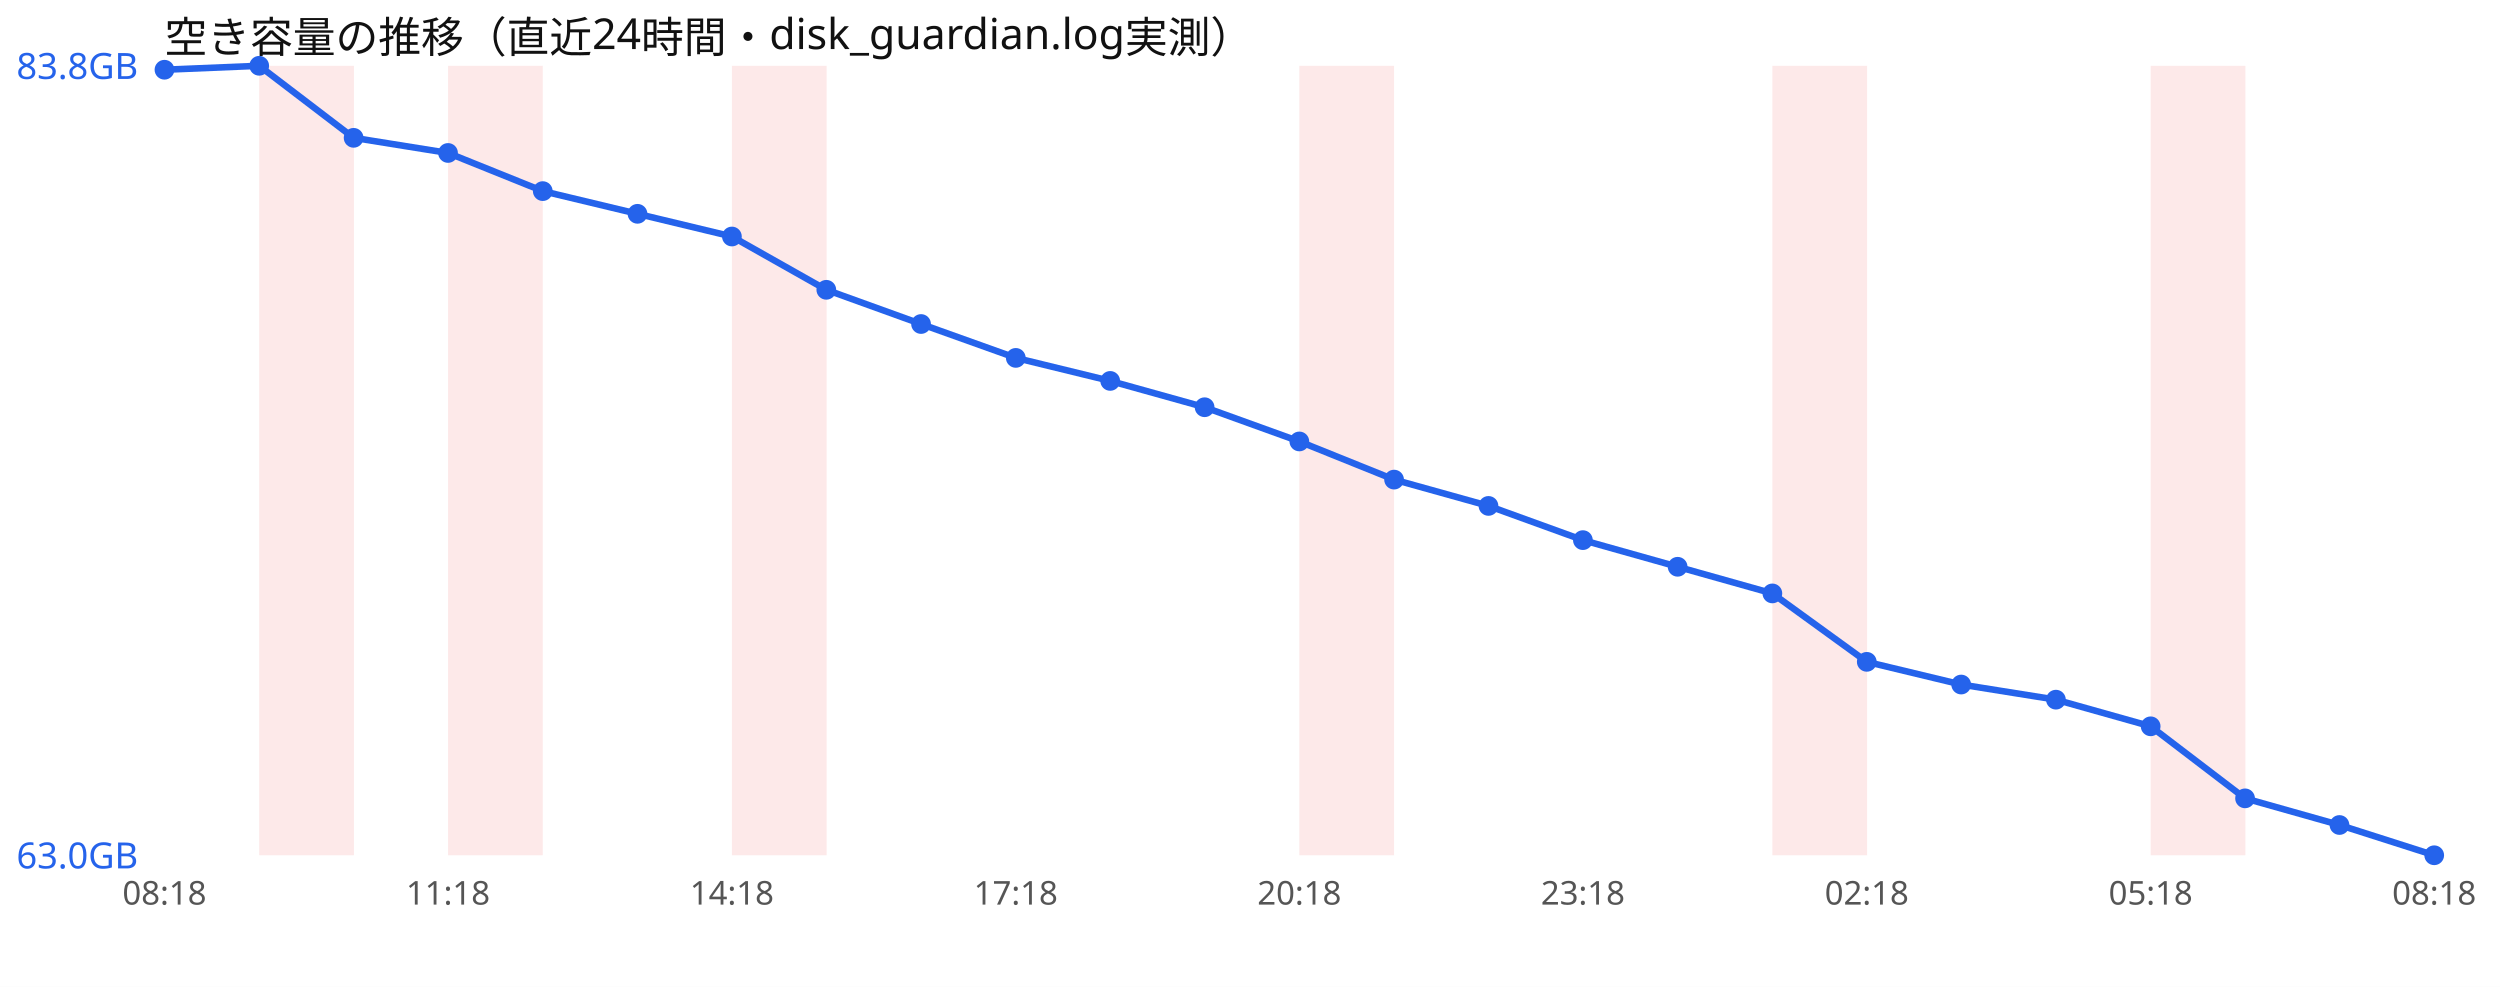
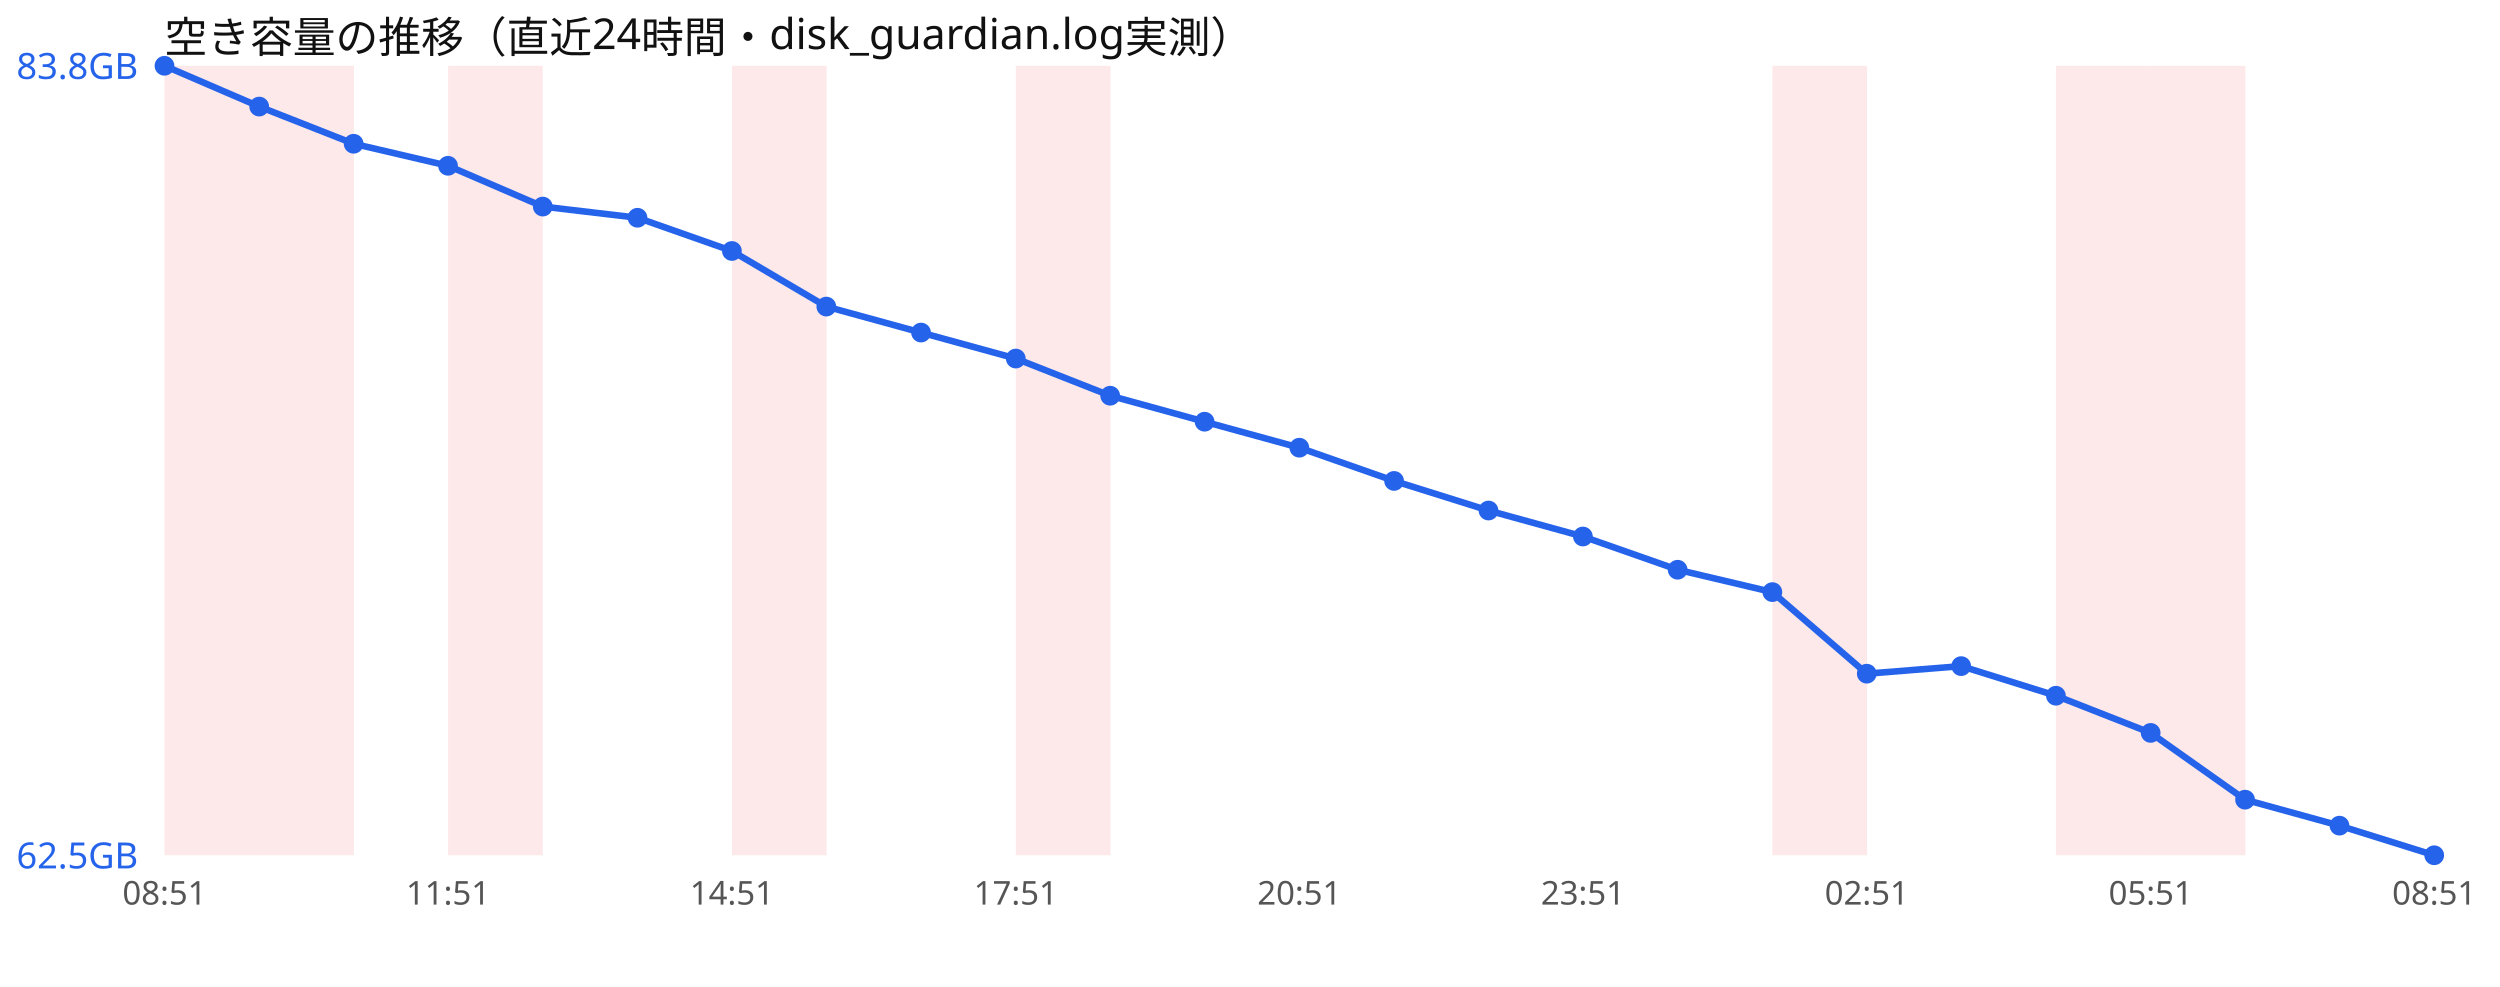
<svg xmlns="http://www.w3.org/2000/svg" width="760" height="300" viewBox="0 0 760 300" font-family="sans-serif">
  <rect width="760" height="300" fill="#ffffff" />
  <text x="50" y="16" font-size="13" fill="#111">空き容量の推移（直近24時間・disk_guardian.log実測）</text>
+   <rect x="50.0" y="20" width="28.8" height="240" fill="#ef4444" opacity="0.12" />
  <rect x="78.8" y="20" width="28.8" height="240" fill="#ef4444" opacity="0.12" />
  <rect x="136.2" y="20" width="28.8" height="240" fill="#ef4444" opacity="0.12" />
  <rect x="222.5" y="20" width="28.8" height="240" fill="#ef4444" opacity="0.12" />
-   <rect x="395.0" y="20" width="28.8" height="240" fill="#ef4444" opacity="0.12" />
+   <rect x="308.8" y="20" width="28.8" height="240" fill="#ef4444" opacity="0.12" />
  <rect x="538.8" y="20" width="28.8" height="240" fill="#ef4444" opacity="0.12" />
+   <rect x="625.0" y="20" width="28.8" height="240" fill="#ef4444" opacity="0.12" />
  <rect x="653.8" y="20" width="28.8" height="240" fill="#ef4444" opacity="0.12" />
-   <polyline points="50.0,21.2 78.8,20.0 107.5,41.9 136.2,46.5 165.0,58.1 193.8,65.0 222.5,71.9 251.2,88.1 280.0,98.5 308.8,108.8 337.5,115.8 366.2,123.8 395.0,134.2 423.8,145.8 452.5,153.8 481.2,164.2 510.0,172.3 538.8,180.4 567.5,201.2 596.2,208.1 625.0,212.7 653.8,220.8 682.5,242.7 711.2,250.8 740.0,260.0" fill="none" stroke="#2563eb" stroke-width="2" />
-   <circle cx="50.0" cy="21.2" r="3" fill="#2563eb" />
-   <circle cx="78.8" cy="20.0" r="3" fill="#2563eb" />
-   <circle cx="107.5" cy="41.9" r="3" fill="#2563eb" />
-   <circle cx="136.2" cy="46.5" r="3" fill="#2563eb" />
-   <circle cx="165.0" cy="58.1" r="3" fill="#2563eb" />
-   <circle cx="193.8" cy="65.0" r="3" fill="#2563eb" />
-   <circle cx="222.5" cy="71.9" r="3" fill="#2563eb" />
-   <circle cx="251.2" cy="88.1" r="3" fill="#2563eb" />
-   <circle cx="280.0" cy="98.5" r="3" fill="#2563eb" />
-   <circle cx="308.8" cy="108.8" r="3" fill="#2563eb" />
-   <circle cx="337.5" cy="115.8" r="3" fill="#2563eb" />
-   <circle cx="366.2" cy="123.8" r="3" fill="#2563eb" />
-   <circle cx="395.0" cy="134.2" r="3" fill="#2563eb" />
-   <circle cx="423.8" cy="145.8" r="3" fill="#2563eb" />
-   <circle cx="452.5" cy="153.8" r="3" fill="#2563eb" />
-   <circle cx="481.2" cy="164.2" r="3" fill="#2563eb" />
-   <circle cx="510.0" cy="172.3" r="3" fill="#2563eb" />
-   <circle cx="538.8" cy="180.4" r="3" fill="#2563eb" />
-   <circle cx="567.5" cy="201.2" r="3" fill="#2563eb" />
-   <circle cx="596.2" cy="208.1" r="3" fill="#2563eb" />
-   <circle cx="625.0" cy="212.7" r="3" fill="#2563eb" />
-   <circle cx="653.8" cy="220.8" r="3" fill="#2563eb" />
-   <circle cx="682.5" cy="242.7" r="3" fill="#2563eb" />
-   <circle cx="711.2" cy="250.8" r="3" fill="#2563eb" />
+   <polyline points="50.0,20.0 78.8,32.4 107.5,43.7 136.2,50.4 165.0,62.8 193.8,66.2 222.5,76.3 251.2,93.2 280.0,101.1 308.8,109.0 337.5,120.3 366.2,128.2 395.0,136.1 423.8,146.2 452.5,155.2 481.2,163.1 510.0,173.2 538.8,180.0 567.5,204.8 596.2,202.5 625.0,211.5 653.8,222.8 682.5,243.1 711.2,251.0 740.0,260.0" fill="none" stroke="#2563eb" stroke-width="2" />
+   <circle cx="50.0" cy="20.0" r="3" fill="#2563eb" />
+   <circle cx="78.8" cy="32.4" r="3" fill="#2563eb" />
+   <circle cx="107.5" cy="43.7" r="3" fill="#2563eb" />
+   <circle cx="136.2" cy="50.4" r="3" fill="#2563eb" />
+   <circle cx="165.0" cy="62.8" r="3" fill="#2563eb" />
+   <circle cx="193.8" cy="66.2" r="3" fill="#2563eb" />
+   <circle cx="222.5" cy="76.3" r="3" fill="#2563eb" />
+   <circle cx="251.2" cy="93.2" r="3" fill="#2563eb" />
+   <circle cx="280.0" cy="101.1" r="3" fill="#2563eb" />
+   <circle cx="308.8" cy="109.0" r="3" fill="#2563eb" />
+   <circle cx="337.5" cy="120.3" r="3" fill="#2563eb" />
+   <circle cx="366.2" cy="128.2" r="3" fill="#2563eb" />
+   <circle cx="395.0" cy="136.1" r="3" fill="#2563eb" />
+   <circle cx="423.8" cy="146.2" r="3" fill="#2563eb" />
+   <circle cx="452.5" cy="155.2" r="3" fill="#2563eb" />
+   <circle cx="481.2" cy="163.1" r="3" fill="#2563eb" />
+   <circle cx="510.0" cy="173.2" r="3" fill="#2563eb" />
+   <circle cx="538.8" cy="180.0" r="3" fill="#2563eb" />
+   <circle cx="567.5" cy="204.8" r="3" fill="#2563eb" />
+   <circle cx="596.2" cy="202.5" r="3" fill="#2563eb" />
+   <circle cx="625.0" cy="211.5" r="3" fill="#2563eb" />
+   <circle cx="653.8" cy="222.8" r="3" fill="#2563eb" />
+   <circle cx="682.5" cy="243.1" r="3" fill="#2563eb" />
+   <circle cx="711.2" cy="251.0" r="3" fill="#2563eb" />
  <circle cx="740.0" cy="260.0" r="3" fill="#2563eb" />
  <text x="5" y="24.0" font-size="11" fill="#2563eb">83.8GB</text>
-   <text x="5" y="264.0" font-size="11" fill="#2563eb">63.0GB</text>
-   <text x="50.0" y="275" font-size="10" fill="#555" text-anchor="middle">08:18</text>
-   <text x="136.2" y="275" font-size="10" fill="#555" text-anchor="middle">11:18</text>
-   <text x="222.5" y="275" font-size="10" fill="#555" text-anchor="middle">14:18</text>
-   <text x="308.8" y="275" font-size="10" fill="#555" text-anchor="middle">17:18</text>
-   <text x="395.0" y="275" font-size="10" fill="#555" text-anchor="middle">20:18</text>
-   <text x="481.2" y="275" font-size="10" fill="#555" text-anchor="middle">23:18</text>
-   <text x="567.5" y="275" font-size="10" fill="#555" text-anchor="middle">02:18</text>
-   <text x="653.8" y="275" font-size="10" fill="#555" text-anchor="middle">05:18</text>
-   <text x="740.0" y="275" font-size="10" fill="#555" text-anchor="middle">08:18</text>
+   <text x="5" y="264.0" font-size="11" fill="#2563eb">62.5GB</text>
+   <text x="50.0" y="275" font-size="10" fill="#555" text-anchor="middle">08:51</text>
+   <text x="136.2" y="275" font-size="10" fill="#555" text-anchor="middle">11:51</text>
+   <text x="222.5" y="275" font-size="10" fill="#555" text-anchor="middle">14:51</text>
+   <text x="308.8" y="275" font-size="10" fill="#555" text-anchor="middle">17:51</text>
+   <text x="395.0" y="275" font-size="10" fill="#555" text-anchor="middle">20:51</text>
+   <text x="481.2" y="275" font-size="10" fill="#555" text-anchor="middle">23:51</text>
+   <text x="567.5" y="275" font-size="10" fill="#555" text-anchor="middle">02:51</text>
+   <text x="653.8" y="275" font-size="10" fill="#555" text-anchor="middle">05:51</text>
+   <text x="740.0" y="275" font-size="10" fill="#555" text-anchor="middle">08:51</text>
</svg>
